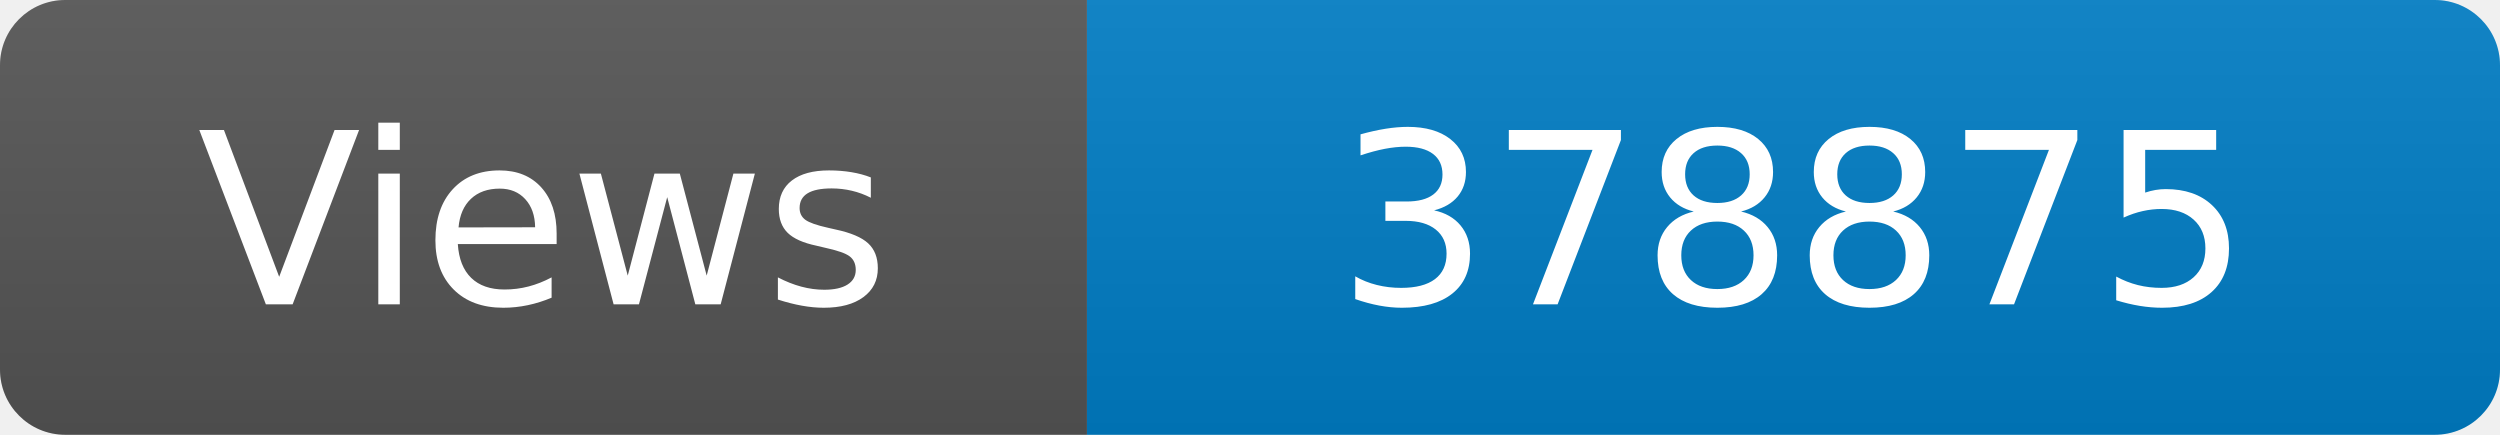
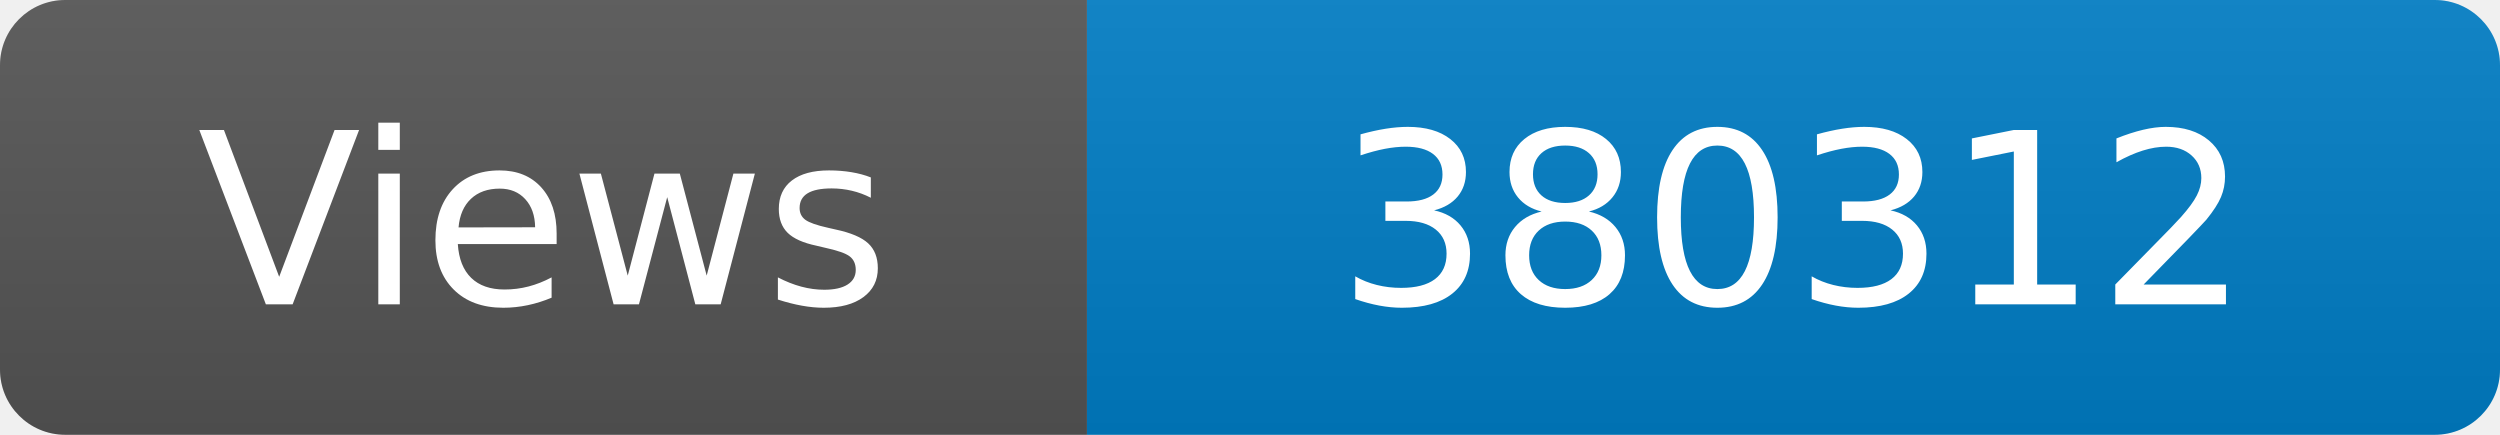
<svg xmlns="http://www.w3.org/2000/svg" width="115" height="20" role="img" aria-label="Maintained?: yes">
  <linearGradient id="s" x2="0" y2="100%">
    <stop offset="0" stop-color="#bbb" stop-opacity=".1" />
    <stop offset="1" stop-opacity=".1" />
  </linearGradient>
  <clipPath id="r">
    <rect width="115" height="20" rx="3" fill="#fff" />
  </clipPath>
  <g clip-path="url(#r)">
    <rect width="50" height="20" fill="#555" />
    <rect x="50" width="160" height="20" fill="#007ec6" />
    <rect width="115" height="20" fill="url(#s)" />
  </g>
  <g fill="#fff" text-anchor="middle" font-family="Verdana,Geneva,DejaVu Sans,sans-serif" font-size="110">
    <text x="250" y="140" transform="scale(.1)" fill="#fff">Views</text>
-     <text x="825" y="140" transform="scale(.1)" fill="#fff">378875</text>
+     <text x="825" y="140" transform="scale(.1)" fill="#fff">380312</text>
  </g>
</svg>
